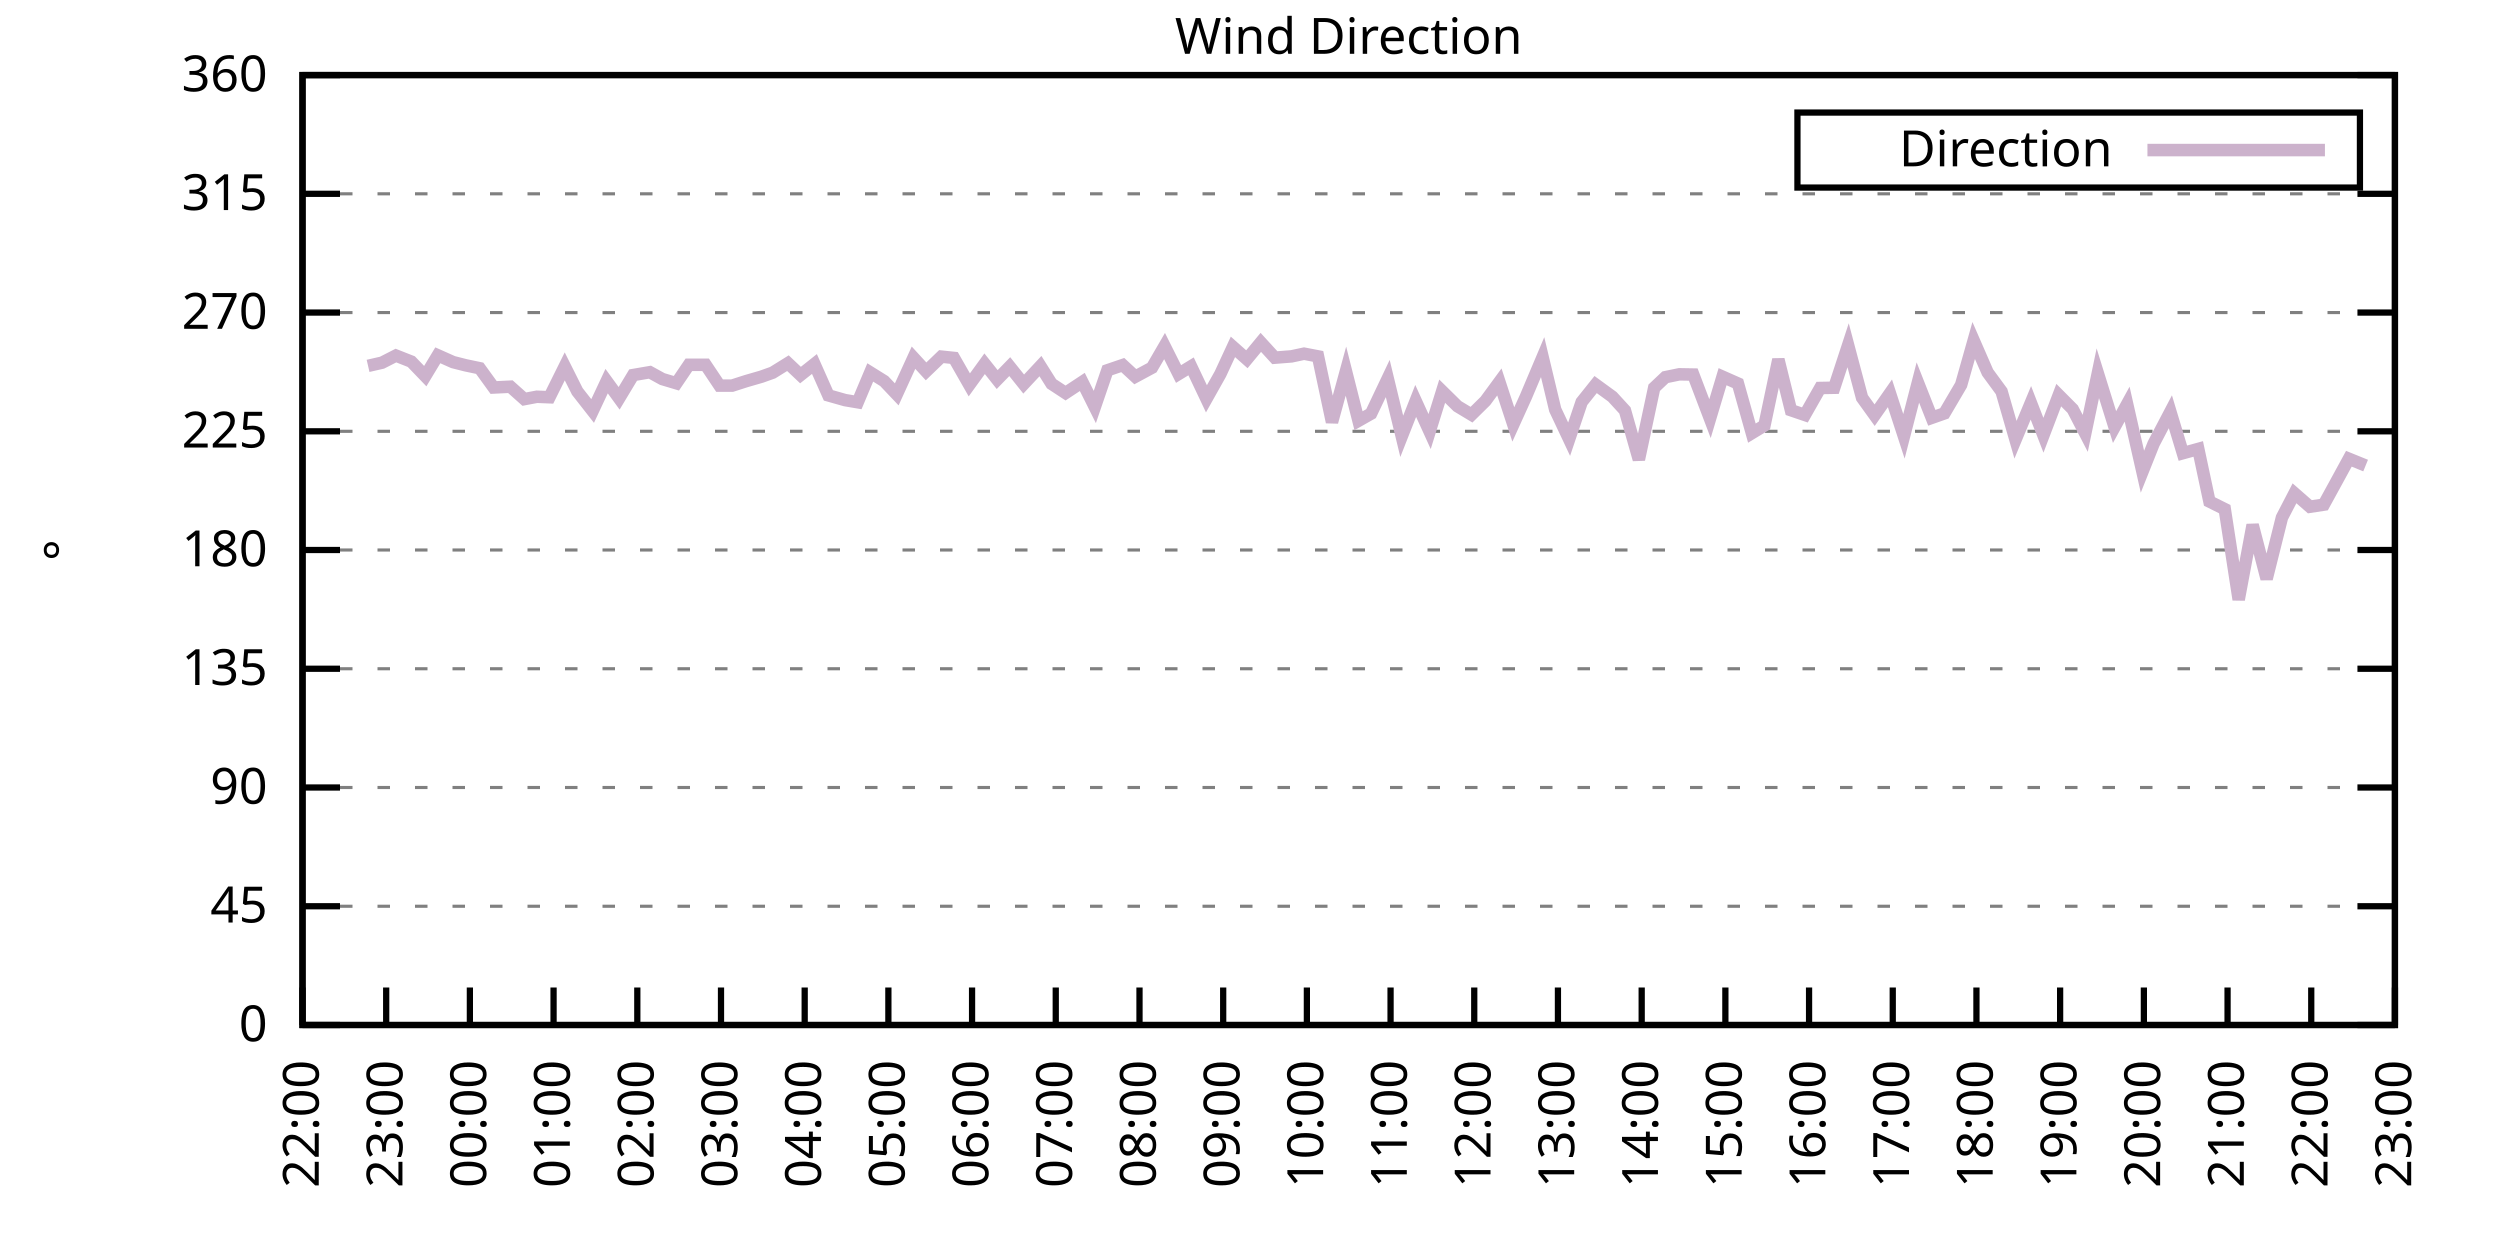
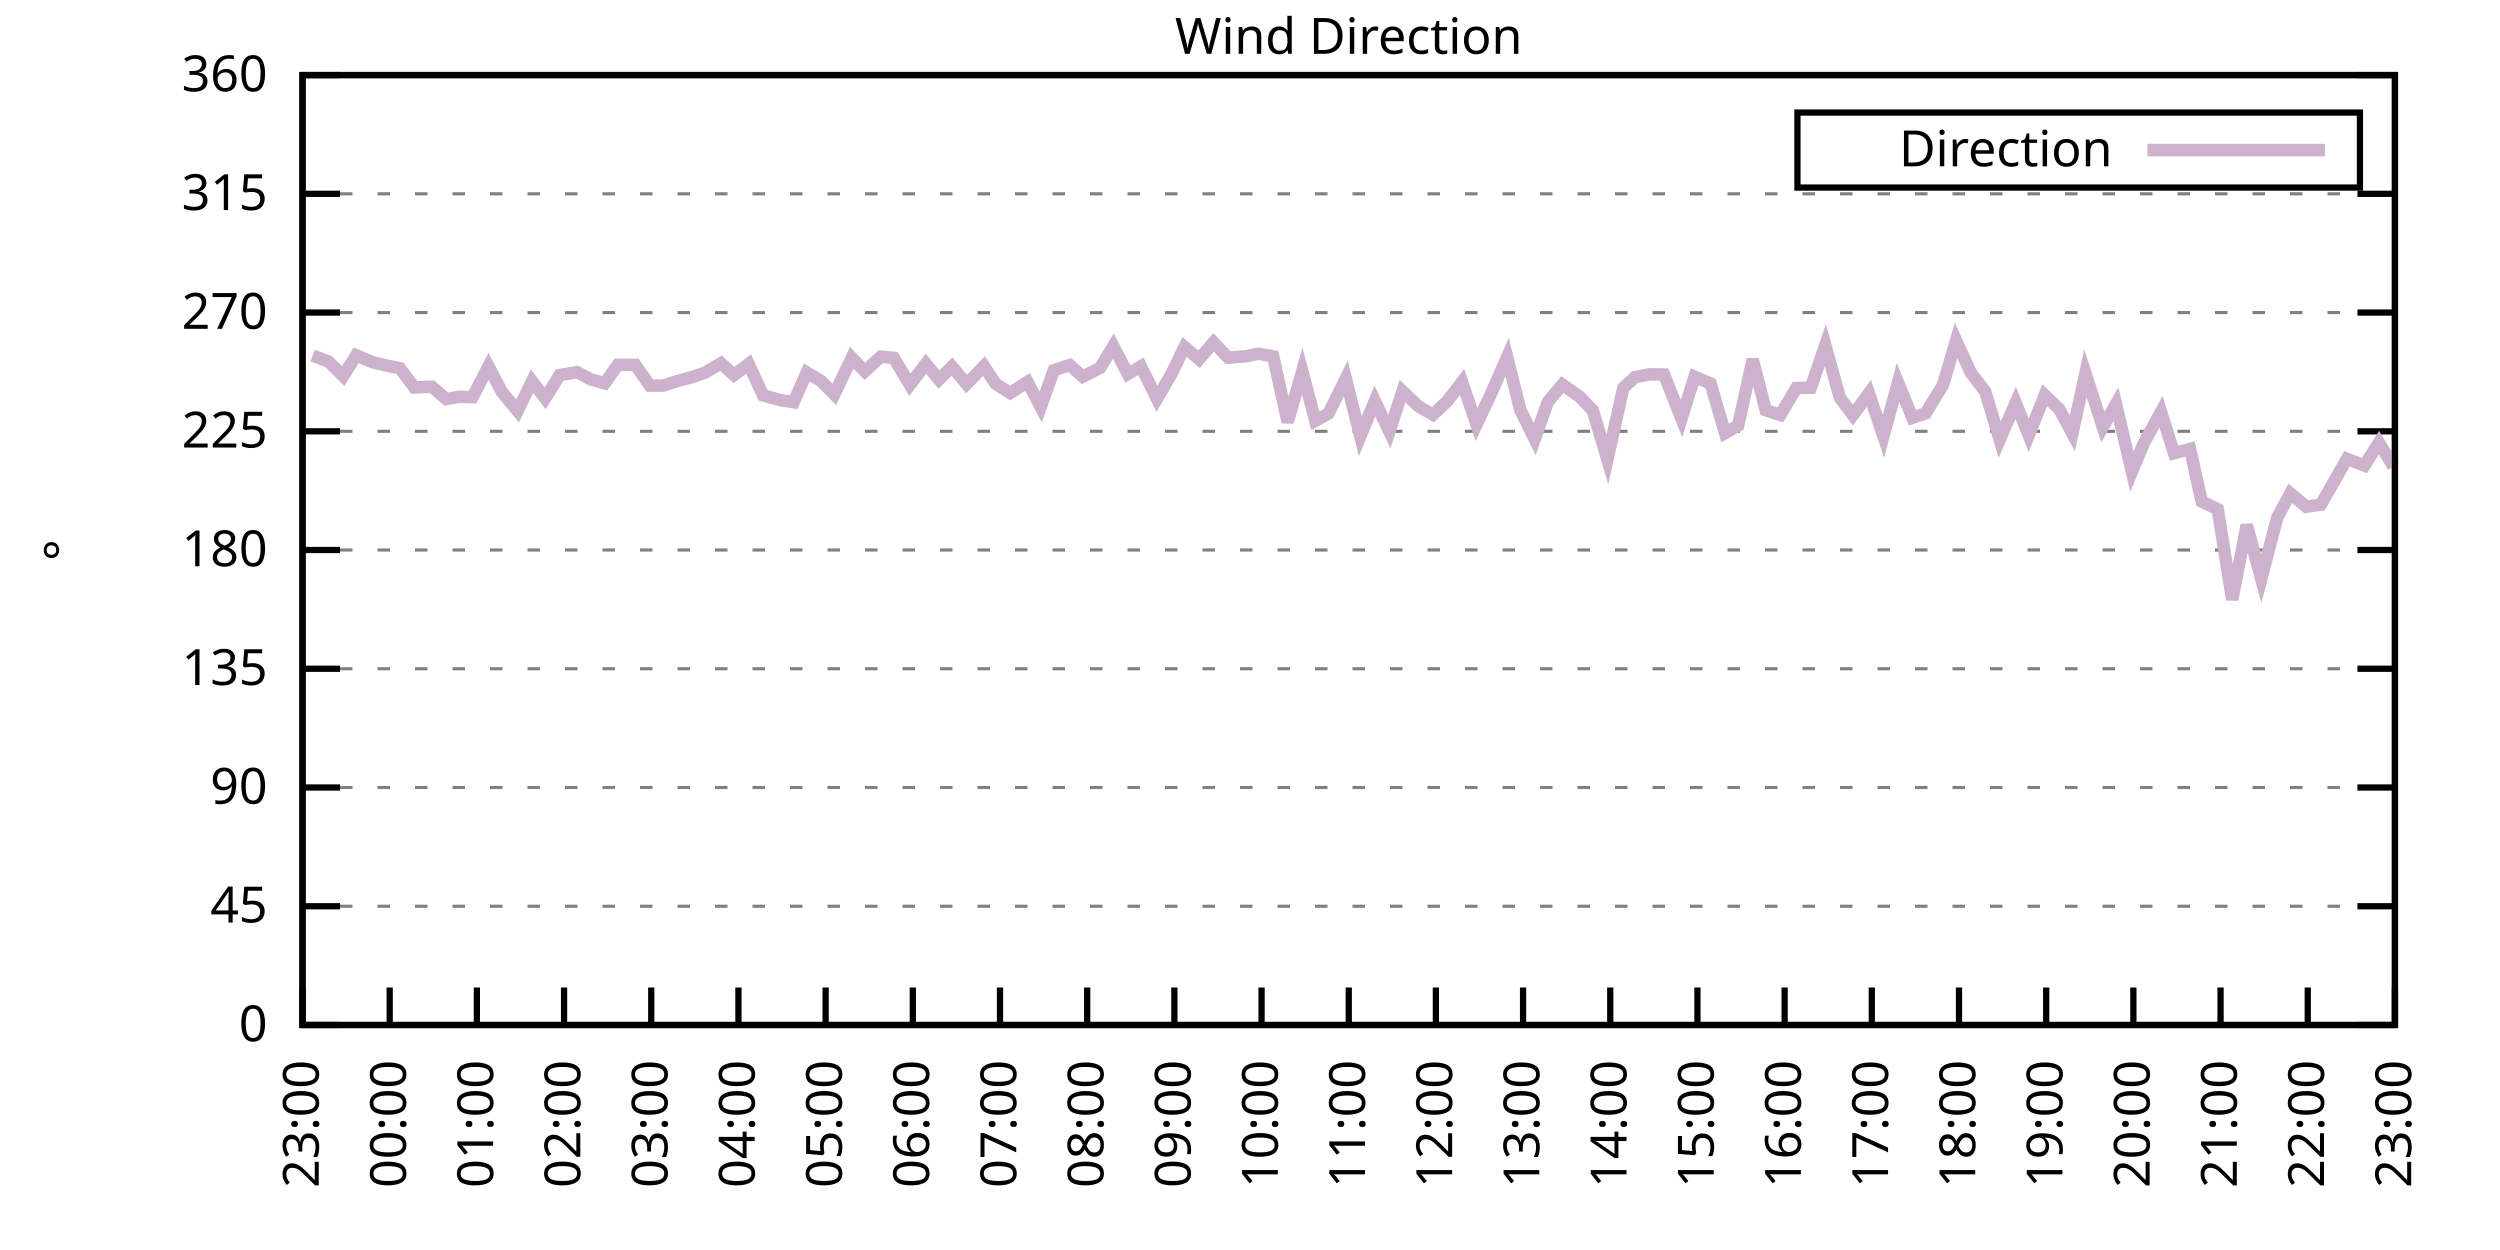
<svg xmlns="http://www.w3.org/2000/svg" xmlns:xlink="http://www.w3.org/1999/xlink" width="400" height="200" viewBox="0 0 400 200">
  <g id="gnuplot_canvas">
    <rect x="0" y="0" width="400" height="200" fill="none" />
    <defs>
      <circle id="gpDot" r="0.5" stroke-width="0.5" stroke="currentColor" />
      <path id="gpPt0" stroke-width="0.333" stroke="currentColor" d="M-1,0 h2 M0,-1 v2" />
      <path id="gpPt1" stroke-width="0.333" stroke="currentColor" d="M-1,-1 L1,1 M1,-1 L-1,1" />
      <path id="gpPt2" stroke-width="0.333" stroke="currentColor" d="M-1,0 L1,0 M0,-1 L0,1 M-1,-1 L1,1 M-1,1 L1,-1" />
      <rect id="gpPt3" stroke-width="0.333" stroke="currentColor" x="-1" y="-1" width="2" height="2" />
      <rect id="gpPt4" stroke-width="0.333" stroke="currentColor" fill="currentColor" x="-1" y="-1" width="2" height="2" />
      <circle id="gpPt5" stroke-width="0.333" stroke="currentColor" cx="0" cy="0" r="1" />
      <use xlink:href="#gpPt5" id="gpPt6" fill="currentColor" stroke="none" />
      <path id="gpPt7" stroke-width="0.333" stroke="currentColor" d="M0,-1.33 L-1.33,0.67 L1.33,0.67 z" />
      <use xlink:href="#gpPt7" id="gpPt8" fill="currentColor" stroke="none" />
      <use xlink:href="#gpPt7" id="gpPt9" stroke="currentColor" transform="rotate(180)" />
      <use xlink:href="#gpPt9" id="gpPt10" fill="currentColor" stroke="none" />
      <use xlink:href="#gpPt3" id="gpPt11" stroke="currentColor" transform="rotate(45)" />
      <use xlink:href="#gpPt11" id="gpPt12" fill="currentColor" stroke="none" />
      <path id="gpPt13" stroke-width="0.333" stroke="currentColor" d="M0,1.330 L1.265,0.411 L0.782,-1.067 L-0.782,-1.076 L-1.265,0.411 z" />
      <use xlink:href="#gpPt13" id="gpPt14" fill="currentColor" stroke="none" />
      <filter id="textbox" filterUnits="objectBoundingBox" x="0" y="0" height="1" width="1">
        <feFlood flood-color="white" flood-opacity="1" result="bgnd" />
        <feComposite in="SourceGraphic" in2="bgnd" operator="atop" />
      </filter>
      <filter id="greybox" filterUnits="objectBoundingBox" x="0" y="0" height="1" width="1">
        <feFlood flood-color="lightgrey" flood-opacity="1" result="grey" />
        <feComposite in="SourceGraphic" in2="grey" operator="atop" />
      </filter>
    </defs>
    <g fill="none" color="white" stroke="currentColor" stroke-width="1.00" stroke-linecap="butt" stroke-linejoin="miter">
</g>
    <g fill="none" color="black" stroke="currentColor" stroke-width="1.00" stroke-linecap="butt" stroke-linejoin="miter">
      <g stroke="none" shape-rendering="crispEdges">
        <polygon fill="rgb(255, 255, 255)" points="48.40,164.00 383.18,164.00 383.18,12.02 48.40,12.02 " />
      </g>
    </g>
    <g fill="none" color="black" stroke="currentColor" stroke-width="1.00" stroke-linecap="butt" stroke-linejoin="miter">
</g>
    <g fill="none" color="black" stroke="black" stroke-width="0.50" stroke-linecap="butt" stroke-linejoin="miter">
</g>
    <g fill="none" color="gray" stroke="currentColor" stroke-width="0.50" stroke-linecap="butt" stroke-linejoin="miter">
      <path stroke="gray" stroke-dasharray="2,4" class="gridline" d="M48.40,164.00 L383.19,164.00  " />
    </g>
    <g fill="none" color="gray" stroke="gray" stroke-width="1.00" stroke-linecap="butt" stroke-linejoin="miter">
</g>
    <g fill="none" color="black" stroke="currentColor" stroke-width="1.00" stroke-linecap="butt" stroke-linejoin="miter">
      <path stroke="black" d="M48.40,164.00 L54.40,164.00 M383.19,164.00 L377.19,164.00  " />
      <g transform="translate(42.80,166.60)" stroke="none" fill="black" font-family="Sans" font-size="8.00" text-anchor="end">
        <text>
          <tspan font-family="Sans"> 0</tspan>
        </text>
      </g>
    </g>
    <g fill="none" color="black" stroke="currentColor" stroke-width="1.00" stroke-linecap="butt" stroke-linejoin="miter">
</g>
    <g fill="none" color="black" stroke="black" stroke-width="0.50" stroke-linecap="butt" stroke-linejoin="miter">
</g>
    <g fill="none" color="gray" stroke="currentColor" stroke-width="0.50" stroke-linecap="butt" stroke-linejoin="miter">
      <path stroke="gray" stroke-dasharray="2,4" class="gridline" d="M48.40,145.00 L383.19,145.00  " />
    </g>
    <g fill="none" color="gray" stroke="gray" stroke-width="1.00" stroke-linecap="butt" stroke-linejoin="miter">
</g>
    <g fill="none" color="black" stroke="currentColor" stroke-width="1.00" stroke-linecap="butt" stroke-linejoin="miter">
      <path stroke="black" d="M48.40,145.00 L54.40,145.00 M383.19,145.00 L377.19,145.00  " />
      <g transform="translate(42.80,147.60)" stroke="none" fill="black" font-family="Sans" font-size="8.00" text-anchor="end">
        <text>
          <tspan font-family="Sans"> 45</tspan>
        </text>
      </g>
    </g>
    <g fill="none" color="black" stroke="currentColor" stroke-width="1.00" stroke-linecap="butt" stroke-linejoin="miter">
</g>
    <g fill="none" color="black" stroke="black" stroke-width="0.50" stroke-linecap="butt" stroke-linejoin="miter">
</g>
    <g fill="none" color="gray" stroke="currentColor" stroke-width="0.50" stroke-linecap="butt" stroke-linejoin="miter">
      <path stroke="gray" stroke-dasharray="2,4" class="gridline" d="M48.40,126.00 L383.19,126.00  " />
    </g>
    <g fill="none" color="gray" stroke="gray" stroke-width="1.00" stroke-linecap="butt" stroke-linejoin="miter">
</g>
    <g fill="none" color="black" stroke="currentColor" stroke-width="1.00" stroke-linecap="butt" stroke-linejoin="miter">
      <path stroke="black" d="M48.40,126.00 L54.40,126.00 M383.19,126.00 L377.19,126.00  " />
      <g transform="translate(42.80,128.60)" stroke="none" fill="black" font-family="Sans" font-size="8.00" text-anchor="end">
        <text>
          <tspan font-family="Sans"> 90</tspan>
        </text>
      </g>
    </g>
    <g fill="none" color="black" stroke="currentColor" stroke-width="1.00" stroke-linecap="butt" stroke-linejoin="miter">
</g>
    <g fill="none" color="black" stroke="black" stroke-width="0.50" stroke-linecap="butt" stroke-linejoin="miter">
</g>
    <g fill="none" color="gray" stroke="currentColor" stroke-width="0.50" stroke-linecap="butt" stroke-linejoin="miter">
      <path stroke="gray" stroke-dasharray="2,4" class="gridline" d="M48.40,107.00 L383.19,107.00  " />
    </g>
    <g fill="none" color="gray" stroke="gray" stroke-width="1.00" stroke-linecap="butt" stroke-linejoin="miter">
</g>
    <g fill="none" color="black" stroke="currentColor" stroke-width="1.00" stroke-linecap="butt" stroke-linejoin="miter">
      <path stroke="black" d="M48.40,107.00 L54.40,107.00 M383.19,107.00 L377.19,107.00  " />
      <g transform="translate(42.80,109.60)" stroke="none" fill="black" font-family="Sans" font-size="8.00" text-anchor="end">
        <text>
          <tspan font-family="Sans"> 135</tspan>
        </text>
      </g>
    </g>
    <g fill="none" color="black" stroke="currentColor" stroke-width="1.00" stroke-linecap="butt" stroke-linejoin="miter">
</g>
    <g fill="none" color="black" stroke="black" stroke-width="0.50" stroke-linecap="butt" stroke-linejoin="miter">
</g>
    <g fill="none" color="gray" stroke="currentColor" stroke-width="0.50" stroke-linecap="butt" stroke-linejoin="miter">
      <path stroke="gray" stroke-dasharray="2,4" class="gridline" d="M48.40,88.00 L383.19,88.00  " />
    </g>
    <g fill="none" color="gray" stroke="gray" stroke-width="1.00" stroke-linecap="butt" stroke-linejoin="miter">
</g>
    <g fill="none" color="black" stroke="currentColor" stroke-width="1.00" stroke-linecap="butt" stroke-linejoin="miter">
      <path stroke="black" d="M48.40,88.00 L54.40,88.00 M383.19,88.00 L377.19,88.00  " />
      <g transform="translate(42.80,90.60)" stroke="none" fill="black" font-family="Sans" font-size="8.00" text-anchor="end">
        <text>
          <tspan font-family="Sans"> 180</tspan>
        </text>
      </g>
    </g>
    <g fill="none" color="black" stroke="currentColor" stroke-width="1.00" stroke-linecap="butt" stroke-linejoin="miter">
</g>
    <g fill="none" color="black" stroke="black" stroke-width="0.50" stroke-linecap="butt" stroke-linejoin="miter">
</g>
    <g fill="none" color="gray" stroke="currentColor" stroke-width="0.50" stroke-linecap="butt" stroke-linejoin="miter">
      <path stroke="gray" stroke-dasharray="2,4" class="gridline" d="M48.40,69.01 L383.19,69.01  " />
    </g>
    <g fill="none" color="gray" stroke="gray" stroke-width="1.00" stroke-linecap="butt" stroke-linejoin="miter">
</g>
    <g fill="none" color="black" stroke="currentColor" stroke-width="1.00" stroke-linecap="butt" stroke-linejoin="miter">
      <path stroke="black" d="M48.40,69.01 L54.40,69.01 M383.19,69.01 L377.19,69.01  " />
      <g transform="translate(42.80,71.61)" stroke="none" fill="black" font-family="Sans" font-size="8.00" text-anchor="end">
        <text>
          <tspan font-family="Sans"> 225</tspan>
        </text>
      </g>
    </g>
    <g fill="none" color="black" stroke="currentColor" stroke-width="1.00" stroke-linecap="butt" stroke-linejoin="miter">
</g>
    <g fill="none" color="black" stroke="black" stroke-width="0.50" stroke-linecap="butt" stroke-linejoin="miter">
</g>
    <g fill="none" color="gray" stroke="currentColor" stroke-width="0.50" stroke-linecap="butt" stroke-linejoin="miter">
      <path stroke="gray" stroke-dasharray="2,4" class="gridline" d="M48.40,50.01 L383.19,50.01  " />
    </g>
    <g fill="none" color="gray" stroke="gray" stroke-width="1.00" stroke-linecap="butt" stroke-linejoin="miter">
</g>
    <g fill="none" color="black" stroke="currentColor" stroke-width="1.00" stroke-linecap="butt" stroke-linejoin="miter">
      <path stroke="black" d="M48.40,50.01 L54.40,50.01 M383.19,50.01 L377.19,50.01  " />
      <g transform="translate(42.80,52.61)" stroke="none" fill="black" font-family="Sans" font-size="8.00" text-anchor="end">
        <text>
          <tspan font-family="Sans"> 270</tspan>
        </text>
      </g>
    </g>
    <g fill="none" color="black" stroke="currentColor" stroke-width="1.00" stroke-linecap="butt" stroke-linejoin="miter">
</g>
    <g fill="none" color="black" stroke="black" stroke-width="0.50" stroke-linecap="butt" stroke-linejoin="miter">
</g>
    <g fill="none" color="gray" stroke="currentColor" stroke-width="0.50" stroke-linecap="butt" stroke-linejoin="miter">
      <path stroke="gray" stroke-dasharray="2,4" class="gridline" d="M48.40,31.01 L383.19,31.01  " />
    </g>
    <g fill="none" color="gray" stroke="gray" stroke-width="1.00" stroke-linecap="butt" stroke-linejoin="miter">
</g>
    <g fill="none" color="black" stroke="currentColor" stroke-width="1.00" stroke-linecap="butt" stroke-linejoin="miter">
      <path stroke="black" d="M48.40,31.01 L54.40,31.01 M383.19,31.01 L377.19,31.01  " />
      <g transform="translate(42.80,33.61)" stroke="none" fill="black" font-family="Sans" font-size="8.00" text-anchor="end">
        <text>
          <tspan font-family="Sans"> 315</tspan>
        </text>
      </g>
    </g>
    <g fill="none" color="black" stroke="currentColor" stroke-width="1.00" stroke-linecap="butt" stroke-linejoin="miter">
</g>
    <g fill="none" color="black" stroke="black" stroke-width="0.50" stroke-linecap="butt" stroke-linejoin="miter">
</g>
    <g fill="none" color="gray" stroke="currentColor" stroke-width="0.50" stroke-linecap="butt" stroke-linejoin="miter">
      <path stroke="gray" stroke-dasharray="2,4" class="gridline" d="M48.40,12.01 L383.19,12.01  " />
    </g>
    <g fill="none" color="gray" stroke="gray" stroke-width="1.00" stroke-linecap="butt" stroke-linejoin="miter">
</g>
    <g fill="none" color="black" stroke="currentColor" stroke-width="1.00" stroke-linecap="butt" stroke-linejoin="miter">
      <path stroke="black" d="M48.40,12.01 L54.40,12.01 M383.19,12.01 L377.19,12.01  " />
      <g transform="translate(42.80,14.61)" stroke="none" fill="black" font-family="Sans" font-size="8.00" text-anchor="end">
        <text>
          <tspan font-family="Sans"> 360</tspan>
        </text>
      </g>
    </g>
    <g fill="none" color="black" stroke="currentColor" stroke-width="1.00" stroke-linecap="butt" stroke-linejoin="miter">
      <path stroke="black" d="M48.40,164.00 L48.40,158.00  " />
      <g transform="translate(51.00,169.60) rotate(270.00)" stroke="none" fill="black" font-family="Sans" font-size="8.00" text-anchor="end">
        <text>
-           <tspan font-family="Sans">22:00</tspan>
-         </text>
-       </g>
-     </g>
-     <g fill="none" color="black" stroke="currentColor" stroke-width="1.00" stroke-linecap="butt" stroke-linejoin="miter">
-       <path stroke="black" d="M61.79,164.00 L61.79,158.00  " />
-       <g transform="translate(64.39,169.60) rotate(270.00)" stroke="none" fill="black" font-family="Sans" font-size="8.00" text-anchor="end">
-         <text>
          <tspan font-family="Sans">23:00</tspan>
        </text>
      </g>
    </g>
    <g fill="none" color="black" stroke="currentColor" stroke-width="1.00" stroke-linecap="butt" stroke-linejoin="miter">
-       <path stroke="black" d="M75.18,164.00 L75.18,158.00  " />
-       <g transform="translate(77.78,169.60) rotate(270.00)" stroke="none" fill="black" font-family="Sans" font-size="8.00" text-anchor="end">
+       <path stroke="black" d="M62.35,164.00 L62.35,158.00  " />
+       <g transform="translate(64.95,169.60) rotate(270.00)" stroke="none" fill="black" font-family="Sans" font-size="8.00" text-anchor="end">
        <text>
          <tspan font-family="Sans">00:00</tspan>
        </text>
      </g>
    </g>
    <g fill="none" color="black" stroke="currentColor" stroke-width="1.00" stroke-linecap="butt" stroke-linejoin="miter">
-       <path stroke="black" d="M88.57,164.00 L88.57,158.00  " />
-       <g transform="translate(91.17,169.60) rotate(270.00)" stroke="none" fill="black" font-family="Sans" font-size="8.00" text-anchor="end">
+       <path stroke="black" d="M76.30,164.00 L76.30,158.00  " />
+       <g transform="translate(78.90,169.60) rotate(270.00)" stroke="none" fill="black" font-family="Sans" font-size="8.00" text-anchor="end">
        <text>
          <tspan font-family="Sans">01:00</tspan>
        </text>
      </g>
    </g>
    <g fill="none" color="black" stroke="currentColor" stroke-width="1.00" stroke-linecap="butt" stroke-linejoin="miter">
-       <path stroke="black" d="M101.97,164.00 L101.97,158.00  " />
-       <g transform="translate(104.57,169.60) rotate(270.00)" stroke="none" fill="black" font-family="Sans" font-size="8.00" text-anchor="end">
+       <path stroke="black" d="M90.25,164.00 L90.25,158.00  " />
+       <g transform="translate(92.85,169.60) rotate(270.00)" stroke="none" fill="black" font-family="Sans" font-size="8.00" text-anchor="end">
        <text>
          <tspan font-family="Sans">02:00</tspan>
        </text>
      </g>
    </g>
    <g fill="none" color="black" stroke="currentColor" stroke-width="1.00" stroke-linecap="butt" stroke-linejoin="miter">
-       <path stroke="black" d="M115.36,164.00 L115.36,158.00  " />
-       <g transform="translate(117.96,169.60) rotate(270.00)" stroke="none" fill="black" font-family="Sans" font-size="8.00" text-anchor="end">
+       <path stroke="black" d="M104.20,164.00 L104.20,158.00  " />
+       <g transform="translate(106.80,169.60) rotate(270.00)" stroke="none" fill="black" font-family="Sans" font-size="8.00" text-anchor="end">
        <text>
          <tspan font-family="Sans">03:00</tspan>
        </text>
      </g>
    </g>
    <g fill="none" color="black" stroke="currentColor" stroke-width="1.00" stroke-linecap="butt" stroke-linejoin="miter">
-       <path stroke="black" d="M128.75,164.00 L128.75,158.00  " />
-       <g transform="translate(131.35,169.60) rotate(270.00)" stroke="none" fill="black" font-family="Sans" font-size="8.00" text-anchor="end">
+       <path stroke="black" d="M118.15,164.00 L118.15,158.00  " />
+       <g transform="translate(120.75,169.60) rotate(270.00)" stroke="none" fill="black" font-family="Sans" font-size="8.00" text-anchor="end">
        <text>
          <tspan font-family="Sans">04:00</tspan>
        </text>
      </g>
    </g>
    <g fill="none" color="black" stroke="currentColor" stroke-width="1.00" stroke-linecap="butt" stroke-linejoin="miter">
-       <path stroke="black" d="M142.14,164.00 L142.14,158.00  " />
-       <g transform="translate(144.74,169.60) rotate(270.00)" stroke="none" fill="black" font-family="Sans" font-size="8.00" text-anchor="end">
+       <path stroke="black" d="M132.10,164.00 L132.10,158.00  " />
+       <g transform="translate(134.70,169.60) rotate(270.00)" stroke="none" fill="black" font-family="Sans" font-size="8.00" text-anchor="end">
        <text>
          <tspan font-family="Sans">05:00</tspan>
        </text>
      </g>
    </g>
    <g fill="none" color="black" stroke="currentColor" stroke-width="1.00" stroke-linecap="butt" stroke-linejoin="miter">
-       <path stroke="black" d="M155.53,164.00 L155.53,158.00  " />
-       <g transform="translate(158.13,169.60) rotate(270.00)" stroke="none" fill="black" font-family="Sans" font-size="8.00" text-anchor="end">
+       <path stroke="black" d="M146.05,164.00 L146.05,158.00  " />
+       <g transform="translate(148.65,169.60) rotate(270.00)" stroke="none" fill="black" font-family="Sans" font-size="8.00" text-anchor="end">
        <text>
          <tspan font-family="Sans">06:00</tspan>
        </text>
      </g>
    </g>
    <g fill="none" color="black" stroke="currentColor" stroke-width="1.00" stroke-linecap="butt" stroke-linejoin="miter">
-       <path stroke="black" d="M168.92,164.00 L168.92,158.00  " />
-       <g transform="translate(171.52,169.60) rotate(270.00)" stroke="none" fill="black" font-family="Sans" font-size="8.00" text-anchor="end">
+       <path stroke="black" d="M160.00,164.00 L160.00,158.00  " />
+       <g transform="translate(162.60,169.60) rotate(270.00)" stroke="none" fill="black" font-family="Sans" font-size="8.00" text-anchor="end">
        <text>
          <tspan font-family="Sans">07:00</tspan>
        </text>
      </g>
    </g>
    <g fill="none" color="black" stroke="currentColor" stroke-width="1.00" stroke-linecap="butt" stroke-linejoin="miter">
-       <path stroke="black" d="M182.32,164.00 L182.32,158.00  " />
-       <g transform="translate(184.92,169.60) rotate(270.00)" stroke="none" fill="black" font-family="Sans" font-size="8.00" text-anchor="end">
+       <path stroke="black" d="M173.95,164.00 L173.95,158.00  " />
+       <g transform="translate(176.55,169.60) rotate(270.00)" stroke="none" fill="black" font-family="Sans" font-size="8.00" text-anchor="end">
        <text>
          <tspan font-family="Sans">08:00</tspan>
        </text>
      </g>
    </g>
    <g fill="none" color="black" stroke="currentColor" stroke-width="1.00" stroke-linecap="butt" stroke-linejoin="miter">
-       <path stroke="black" d="M195.71,164.00 L195.71,158.00  " />
-       <g transform="translate(198.31,169.60) rotate(270.00)" stroke="none" fill="black" font-family="Sans" font-size="8.00" text-anchor="end">
+       <path stroke="black" d="M187.90,164.00 L187.90,158.00  " />
+       <g transform="translate(190.50,169.60) rotate(270.00)" stroke="none" fill="black" font-family="Sans" font-size="8.00" text-anchor="end">
        <text>
          <tspan font-family="Sans">09:00</tspan>
        </text>
      </g>
    </g>
    <g fill="none" color="black" stroke="currentColor" stroke-width="1.00" stroke-linecap="butt" stroke-linejoin="miter">
-       <path stroke="black" d="M209.10,164.00 L209.10,158.00  " />
-       <g transform="translate(211.70,169.60) rotate(270.00)" stroke="none" fill="black" font-family="Sans" font-size="8.00" text-anchor="end">
+       <path stroke="black" d="M201.85,164.00 L201.85,158.00  " />
+       <g transform="translate(204.45,169.60) rotate(270.00)" stroke="none" fill="black" font-family="Sans" font-size="8.00" text-anchor="end">
        <text>
          <tspan font-family="Sans">10:00</tspan>
        </text>
      </g>
    </g>
    <g fill="none" color="black" stroke="currentColor" stroke-width="1.00" stroke-linecap="butt" stroke-linejoin="miter">
-       <path stroke="black" d="M222.49,164.00 L222.49,158.00  " />
-       <g transform="translate(225.09,169.60) rotate(270.00)" stroke="none" fill="black" font-family="Sans" font-size="8.00" text-anchor="end">
+       <path stroke="black" d="M215.80,164.00 L215.80,158.00  " />
+       <g transform="translate(218.40,169.60) rotate(270.00)" stroke="none" fill="black" font-family="Sans" font-size="8.00" text-anchor="end">
        <text>
          <tspan font-family="Sans">11:00</tspan>
        </text>
      </g>
    </g>
    <g fill="none" color="black" stroke="currentColor" stroke-width="1.00" stroke-linecap="butt" stroke-linejoin="miter">
-       <path stroke="black" d="M235.88,164.00 L235.88,158.00  " />
-       <g transform="translate(238.48,169.60) rotate(270.00)" stroke="none" fill="black" font-family="Sans" font-size="8.00" text-anchor="end">
+       <path stroke="black" d="M229.74,164.00 L229.74,158.00  " />
+       <g transform="translate(232.34,169.60) rotate(270.00)" stroke="none" fill="black" font-family="Sans" font-size="8.00" text-anchor="end">
        <text>
          <tspan font-family="Sans">12:00</tspan>
        </text>
      </g>
    </g>
    <g fill="none" color="black" stroke="currentColor" stroke-width="1.00" stroke-linecap="butt" stroke-linejoin="miter">
-       <path stroke="black" d="M249.27,164.00 L249.27,158.00  " />
-       <g transform="translate(251.87,169.60) rotate(270.00)" stroke="none" fill="black" font-family="Sans" font-size="8.00" text-anchor="end">
+       <path stroke="black" d="M243.69,164.00 L243.69,158.00  " />
+       <g transform="translate(246.29,169.60) rotate(270.00)" stroke="none" fill="black" font-family="Sans" font-size="8.00" text-anchor="end">
        <text>
          <tspan font-family="Sans">13:00</tspan>
        </text>
      </g>
    </g>
    <g fill="none" color="black" stroke="currentColor" stroke-width="1.00" stroke-linecap="butt" stroke-linejoin="miter">
-       <path stroke="black" d="M262.67,164.00 L262.67,158.00  " />
-       <g transform="translate(265.27,169.60) rotate(270.00)" stroke="none" fill="black" font-family="Sans" font-size="8.00" text-anchor="end">
+       <path stroke="black" d="M257.64,164.00 L257.64,158.00  " />
+       <g transform="translate(260.24,169.60) rotate(270.00)" stroke="none" fill="black" font-family="Sans" font-size="8.00" text-anchor="end">
        <text>
          <tspan font-family="Sans">14:00</tspan>
        </text>
      </g>
    </g>
    <g fill="none" color="black" stroke="currentColor" stroke-width="1.00" stroke-linecap="butt" stroke-linejoin="miter">
-       <path stroke="black" d="M276.06,164.00 L276.06,158.00  " />
-       <g transform="translate(278.66,169.60) rotate(270.00)" stroke="none" fill="black" font-family="Sans" font-size="8.00" text-anchor="end">
+       <path stroke="black" d="M271.59,164.00 L271.59,158.00  " />
+       <g transform="translate(274.19,169.60) rotate(270.00)" stroke="none" fill="black" font-family="Sans" font-size="8.00" text-anchor="end">
        <text>
          <tspan font-family="Sans">15:00</tspan>
        </text>
      </g>
    </g>
    <g fill="none" color="black" stroke="currentColor" stroke-width="1.00" stroke-linecap="butt" stroke-linejoin="miter">
-       <path stroke="black" d="M289.45,164.00 L289.45,158.00  " />
-       <g transform="translate(292.05,169.60) rotate(270.00)" stroke="none" fill="black" font-family="Sans" font-size="8.00" text-anchor="end">
+       <path stroke="black" d="M285.54,164.00 L285.54,158.00  " />
+       <g transform="translate(288.14,169.60) rotate(270.00)" stroke="none" fill="black" font-family="Sans" font-size="8.00" text-anchor="end">
        <text>
          <tspan font-family="Sans">16:00</tspan>
        </text>
      </g>
    </g>
    <g fill="none" color="black" stroke="currentColor" stroke-width="1.00" stroke-linecap="butt" stroke-linejoin="miter">
-       <path stroke="black" d="M302.84,164.00 L302.84,158.00  " />
-       <g transform="translate(305.44,169.60) rotate(270.00)" stroke="none" fill="black" font-family="Sans" font-size="8.00" text-anchor="end">
+       <path stroke="black" d="M299.49,164.00 L299.49,158.00  " />
+       <g transform="translate(302.09,169.60) rotate(270.00)" stroke="none" fill="black" font-family="Sans" font-size="8.00" text-anchor="end">
        <text>
          <tspan font-family="Sans">17:00</tspan>
        </text>
      </g>
    </g>
    <g fill="none" color="black" stroke="currentColor" stroke-width="1.00" stroke-linecap="butt" stroke-linejoin="miter">
-       <path stroke="black" d="M316.23,164.00 L316.23,158.00  " />
-       <g transform="translate(318.83,169.60) rotate(270.00)" stroke="none" fill="black" font-family="Sans" font-size="8.00" text-anchor="end">
+       <path stroke="black" d="M313.44,164.00 L313.44,158.00  " />
+       <g transform="translate(316.04,169.60) rotate(270.00)" stroke="none" fill="black" font-family="Sans" font-size="8.00" text-anchor="end">
        <text>
          <tspan font-family="Sans">18:00</tspan>
        </text>
      </g>
    </g>
    <g fill="none" color="black" stroke="currentColor" stroke-width="1.00" stroke-linecap="butt" stroke-linejoin="miter">
-       <path stroke="black" d="M329.62,164.00 L329.62,158.00  " />
-       <g transform="translate(332.22,169.60) rotate(270.00)" stroke="none" fill="black" font-family="Sans" font-size="8.00" text-anchor="end">
+       <path stroke="black" d="M327.39,164.00 L327.39,158.00  " />
+       <g transform="translate(329.99,169.60) rotate(270.00)" stroke="none" fill="black" font-family="Sans" font-size="8.00" text-anchor="end">
        <text>
          <tspan font-family="Sans">19:00</tspan>
        </text>
      </g>
    </g>
    <g fill="none" color="black" stroke="currentColor" stroke-width="1.00" stroke-linecap="butt" stroke-linejoin="miter">
-       <path stroke="black" d="M343.02,164.00 L343.02,158.00  " />
-       <g transform="translate(345.62,169.60) rotate(270.00)" stroke="none" fill="black" font-family="Sans" font-size="8.00" text-anchor="end">
+       <path stroke="black" d="M341.34,164.00 L341.34,158.00  " />
+       <g transform="translate(343.94,169.60) rotate(270.00)" stroke="none" fill="black" font-family="Sans" font-size="8.00" text-anchor="end">
        <text>
          <tspan font-family="Sans">20:00</tspan>
        </text>
      </g>
    </g>
    <g fill="none" color="black" stroke="currentColor" stroke-width="1.00" stroke-linecap="butt" stroke-linejoin="miter">
-       <path stroke="black" d="M356.41,164.00 L356.41,158.00  " />
-       <g transform="translate(359.01,169.60) rotate(270.00)" stroke="none" fill="black" font-family="Sans" font-size="8.00" text-anchor="end">
+       <path stroke="black" d="M355.29,164.00 L355.29,158.00  " />
+       <g transform="translate(357.89,169.60) rotate(270.00)" stroke="none" fill="black" font-family="Sans" font-size="8.00" text-anchor="end">
        <text>
          <tspan font-family="Sans">21:00</tspan>
        </text>
      </g>
    </g>
    <g fill="none" color="black" stroke="currentColor" stroke-width="1.00" stroke-linecap="butt" stroke-linejoin="miter">
-       <path stroke="black" d="M369.80,164.00 L369.80,158.00  " />
-       <g transform="translate(372.40,169.60) rotate(270.00)" stroke="none" fill="black" font-family="Sans" font-size="8.00" text-anchor="end">
+       <path stroke="black" d="M369.24,164.00 L369.24,158.00  " />
+       <g transform="translate(371.84,169.60) rotate(270.00)" stroke="none" fill="black" font-family="Sans" font-size="8.00" text-anchor="end">
        <text>
          <tspan font-family="Sans">22:00</tspan>
        </text>
      </g>
    </g>
    <g fill="none" color="black" stroke="currentColor" stroke-width="1.00" stroke-linecap="butt" stroke-linejoin="miter">
      <path stroke="black" d="M383.19,164.00 L383.19,158.00  " />
      <g transform="translate(385.79,169.60) rotate(270.00)" stroke="none" fill="black" font-family="Sans" font-size="8.00" text-anchor="end">
        <text>
          <tspan font-family="Sans">23:00</tspan>
        </text>
      </g>
    </g>
    <g fill="none" color="black" stroke="currentColor" stroke-width="1.00" stroke-linecap="butt" stroke-linejoin="miter">
</g>
    <g fill="none" color="black" stroke="currentColor" stroke-width="1.00" stroke-linecap="butt" stroke-linejoin="miter">
      <path stroke="black" d="M48.40,12.01 L48.40,164.00 L383.19,164.00 L383.19,12.01 L48.40,12.01 Z  " />
    </g>
    <g fill="none" color="black" stroke="currentColor" stroke-width="1.00" stroke-linecap="butt" stroke-linejoin="miter">
</g>
    <g fill="none" color="black" stroke="currentColor" stroke-width="1.00" stroke-linecap="butt" stroke-linejoin="miter">
      <path stroke="black" d="M287.59,30.01 L287.59,18.01 L377.59,18.01 L377.59,30.01 L287.59,30.01 Z  " />
    </g>
    <g id="Wind_direction_plot_1">
      <g fill="none" color="white" stroke="black" stroke-width="2.00" stroke-linecap="butt" stroke-linejoin="miter">
</g>
      <g fill="none" color="black" stroke="currentColor" stroke-width="2.00" stroke-linecap="butt" stroke-linejoin="miter">
        <g transform="translate(337.99,26.61)" stroke="none" fill="black" font-family="Sans" font-size="8.00" text-anchor="end">
          <text>
            <tspan font-family="Sans">Direction</tspan>
          </text>
        </g>
      </g>
      <g fill="none" color="black" stroke="currentColor" stroke-width="2.00" stroke-linecap="butt" stroke-linejoin="miter">
-         <path stroke="rgb(204, 178, 204)" d="M343.59,24.01 L371.99,24.01 M58.89,58.54 L61.12,58.03 L63.35,56.89 L65.81,57.86 L68.04,60.18 L70.05,56.85   L72.50,57.94 L74.51,58.45 L76.75,58.92 L78.98,62.00 L81.66,61.87 L83.89,63.86 L85.90,63.48 L87.91,63.56   L90.36,58.62 L92.37,62.63 L94.82,65.76 L97.06,60.98 L99.06,63.73 L101.30,60.01 L103.98,59.55 L105.98,60.65   L108.22,61.32 L110.22,58.37 L112.90,58.37 L115.13,61.70 L117.14,61.70 L119.38,60.98 L121.83,60.27 L123.62,59.63   L126.07,58.11 L128.08,60.01 L130.31,58.24 L132.54,63.26 L135.22,64.02 L137.23,64.36 L139.24,59.59 L141.47,60.98   L143.48,63.10 L146.16,57.23 L148.17,59.42 L150.62,57.06 L152.63,57.27 L155.09,61.58 L157.54,58.20 L159.55,60.73   L161.56,58.66 L163.79,61.45 L166.47,58.58 L168.25,61.41 L170.49,62.88 L173.17,61.11 L175.17,65.12 L177.18,59.25   L179.64,58.41 L181.65,60.27 L184.32,58.83 L186.33,55.37 L188.57,59.84 L190.57,58.62 L193.03,63.81 L195.26,59.84   L197.27,55.50 L199.50,57.48 L201.73,54.78 L203.97,57.23 L206.64,57.02 L208.65,56.59 L210.88,57.02 L213.12,67.53   L215.35,59.38 L217.36,67.32 L219.37,66.18 L222.04,60.56 L224.28,69.81 L226.51,64.15 L228.74,69.05 L230.75,62.59   L233.20,65.00 L235.44,66.35 L237.67,64.15 L239.90,61.11 L242.13,67.91 L244.14,63.48 L246.82,57.14 L248.83,65.54   L251.06,70.27 L253.07,64.32 L255.30,61.53 L257.98,63.48 L259.99,65.67 L262.22,73.52 L264.67,62.04 L266.46,60.35   L268.69,59.89 L270.92,59.93 L273.60,66.98 L275.61,60.27 L278.07,61.36 L280.30,69.30 L282.31,68.08 L284.54,57.52   L286.55,65.63 L288.78,66.39 L291.23,62.08 L293.47,62.04 L295.70,55.24 L297.93,63.64 L299.94,66.43 L302.39,62.93   L304.63,69.81 L306.86,61.20 L309.09,66.85 L311.10,66.14 L313.78,61.58 L315.79,54.48 L318.02,59.59 L320.25,62.63   L322.48,70.36 L324.94,64.45 L326.95,69.64 L329.40,63.22 L331.63,65.46 L333.64,69.34 L335.65,59.72 L338.33,68.33   L340.34,64.66 L342.79,75.47 L344.58,70.99 L347.26,65.88 L349.26,72.51 L351.72,71.83 L353.51,80.24 L355.96,81.46   L358.19,95.94 L360.42,83.99 L362.66,92.61 L365.11,82.81 L367.12,78.93 L369.58,81.08 L371.81,80.74 L373.82,77.07   L375.82,73.40 L378.50,74.49  " />
+         <path stroke="rgb(204, 178, 204)" d="M343.59,24.01 L371.99,24.01 M50.03,56.89 L52.58,57.86 L54.91,60.18 L57.00,56.85 L59.56,57.94 L61.65,58.45   L63.98,58.92 L66.30,62.00 L69.09,61.87 L71.42,63.86 L73.51,63.48 L75.60,63.56 L78.16,58.62 L80.25,62.63   L82.81,65.76 L85.13,60.98 L87.23,63.73 L89.55,60.01 L92.34,59.55 L94.43,60.65 L96.76,61.32 L98.85,58.37   L101.64,58.37 L103.97,61.70 L106.06,61.70 L108.38,60.98 L110.94,60.27 L112.80,59.63 L115.36,58.11 L117.45,60.01   L119.78,58.24 L122.10,63.26 L124.89,64.02 L126.98,64.36 L129.08,59.59 L131.40,60.98 L133.49,63.10 L136.28,57.23   L138.37,59.42 L140.93,57.06 L143.02,57.27 L145.58,61.58 L148.14,58.20 L150.23,60.73 L152.32,58.66 L154.65,61.45   L157.44,58.58 L159.30,61.41 L161.62,62.88 L164.41,61.11 L166.51,65.12 L168.60,59.25 L171.16,58.41 L173.25,60.27   L176.04,58.83 L178.13,55.37 L180.46,59.84 L182.55,58.62 L185.11,63.81 L187.43,59.84 L189.52,55.50 L191.85,57.48   L194.17,54.78 L196.50,57.23 L199.29,57.02 L201.38,56.59 L203.71,57.02 L206.03,67.53 L208.36,59.38 L210.45,67.32   L212.54,66.18 L215.33,60.56 L217.65,69.81 L219.98,64.15 L222.30,69.05 L224.40,62.59 L226.95,65.00 L229.28,66.35   L231.60,64.15 L233.93,61.11 L236.25,67.91 L238.35,63.48 L241.14,57.14 L243.23,65.54 L245.55,70.27 L247.65,64.32   L249.97,61.53 L252.76,63.48 L254.85,65.67 L257.18,73.52 L259.74,62.04 L261.60,60.35 L263.92,59.89 L266.25,59.93   L269.04,66.98 L271.13,60.27 L273.69,61.36 L276.01,69.30 L278.10,68.08 L280.43,57.52 L282.52,65.63 L284.85,66.39   L287.40,62.08 L289.73,62.04 L292.05,55.24 L294.38,63.64 L296.47,66.43 L299.03,62.93 L301.35,69.81 L303.68,61.20   L306.00,66.85 L308.09,66.14 L310.88,61.58 L312.98,54.48 L315.30,59.59 L317.63,62.63 L319.95,70.36 L322.51,64.45   L324.60,69.64 L327.16,63.22 L329.48,65.46 L331.58,69.34 L333.67,59.72 L336.46,68.33 L338.55,64.66 L341.11,75.47   L342.97,70.99 L345.76,65.88 L347.85,72.51 L350.41,71.83 L352.27,80.24 L354.83,81.46 L357.15,95.94 L359.48,83.99   L361.80,92.61 L364.36,82.81 L366.45,78.93 L369.01,81.08 L371.33,80.74 L373.43,77.07 L375.52,73.40 L378.31,74.49   L380.63,70.82 L382.96,74.66  " />
      </g>
    </g>
    <g fill="none" color="black" stroke="currentColor" stroke-width="2.00" stroke-linecap="butt" stroke-linejoin="miter">
</g>
    <g fill="none" color="black" stroke="black" stroke-width="1.00" stroke-linecap="butt" stroke-linejoin="miter">
</g>
    <g fill="none" color="black" stroke="currentColor" stroke-width="1.00" stroke-linecap="butt" stroke-linejoin="miter">
      <path stroke="black" d="M48.40,12.01 L48.40,164.00 L383.19,164.00 L383.19,12.01 L48.40,12.01 Z  " />
      <g transform="translate(12.80,88.01) rotate(270.00)" stroke="none" fill="black" font-family="Sans" font-size="8.00" text-anchor="middle">
        <text>
          <tspan font-family="Sans">°</tspan>
        </text>
      </g>
    </g>
    <g fill="none" color="black" stroke="currentColor" stroke-width="1.00" stroke-linecap="butt" stroke-linejoin="miter">
</g>
    <g fill="none" color="black" stroke="currentColor" stroke-width="1.00" stroke-linecap="butt" stroke-linejoin="miter">
      <g transform="translate(215.79,8.61)" stroke="none" fill="black" font-family="Sans" font-size="8.00" text-anchor="middle">
        <text>
          <tspan font-family="Sans">Wind Direction</tspan>
        </text>
      </g>
    </g>
    <g fill="none" color="black" stroke="currentColor" stroke-width="1.00" stroke-linecap="butt" stroke-linejoin="miter">
</g>
  </g>
</svg>
